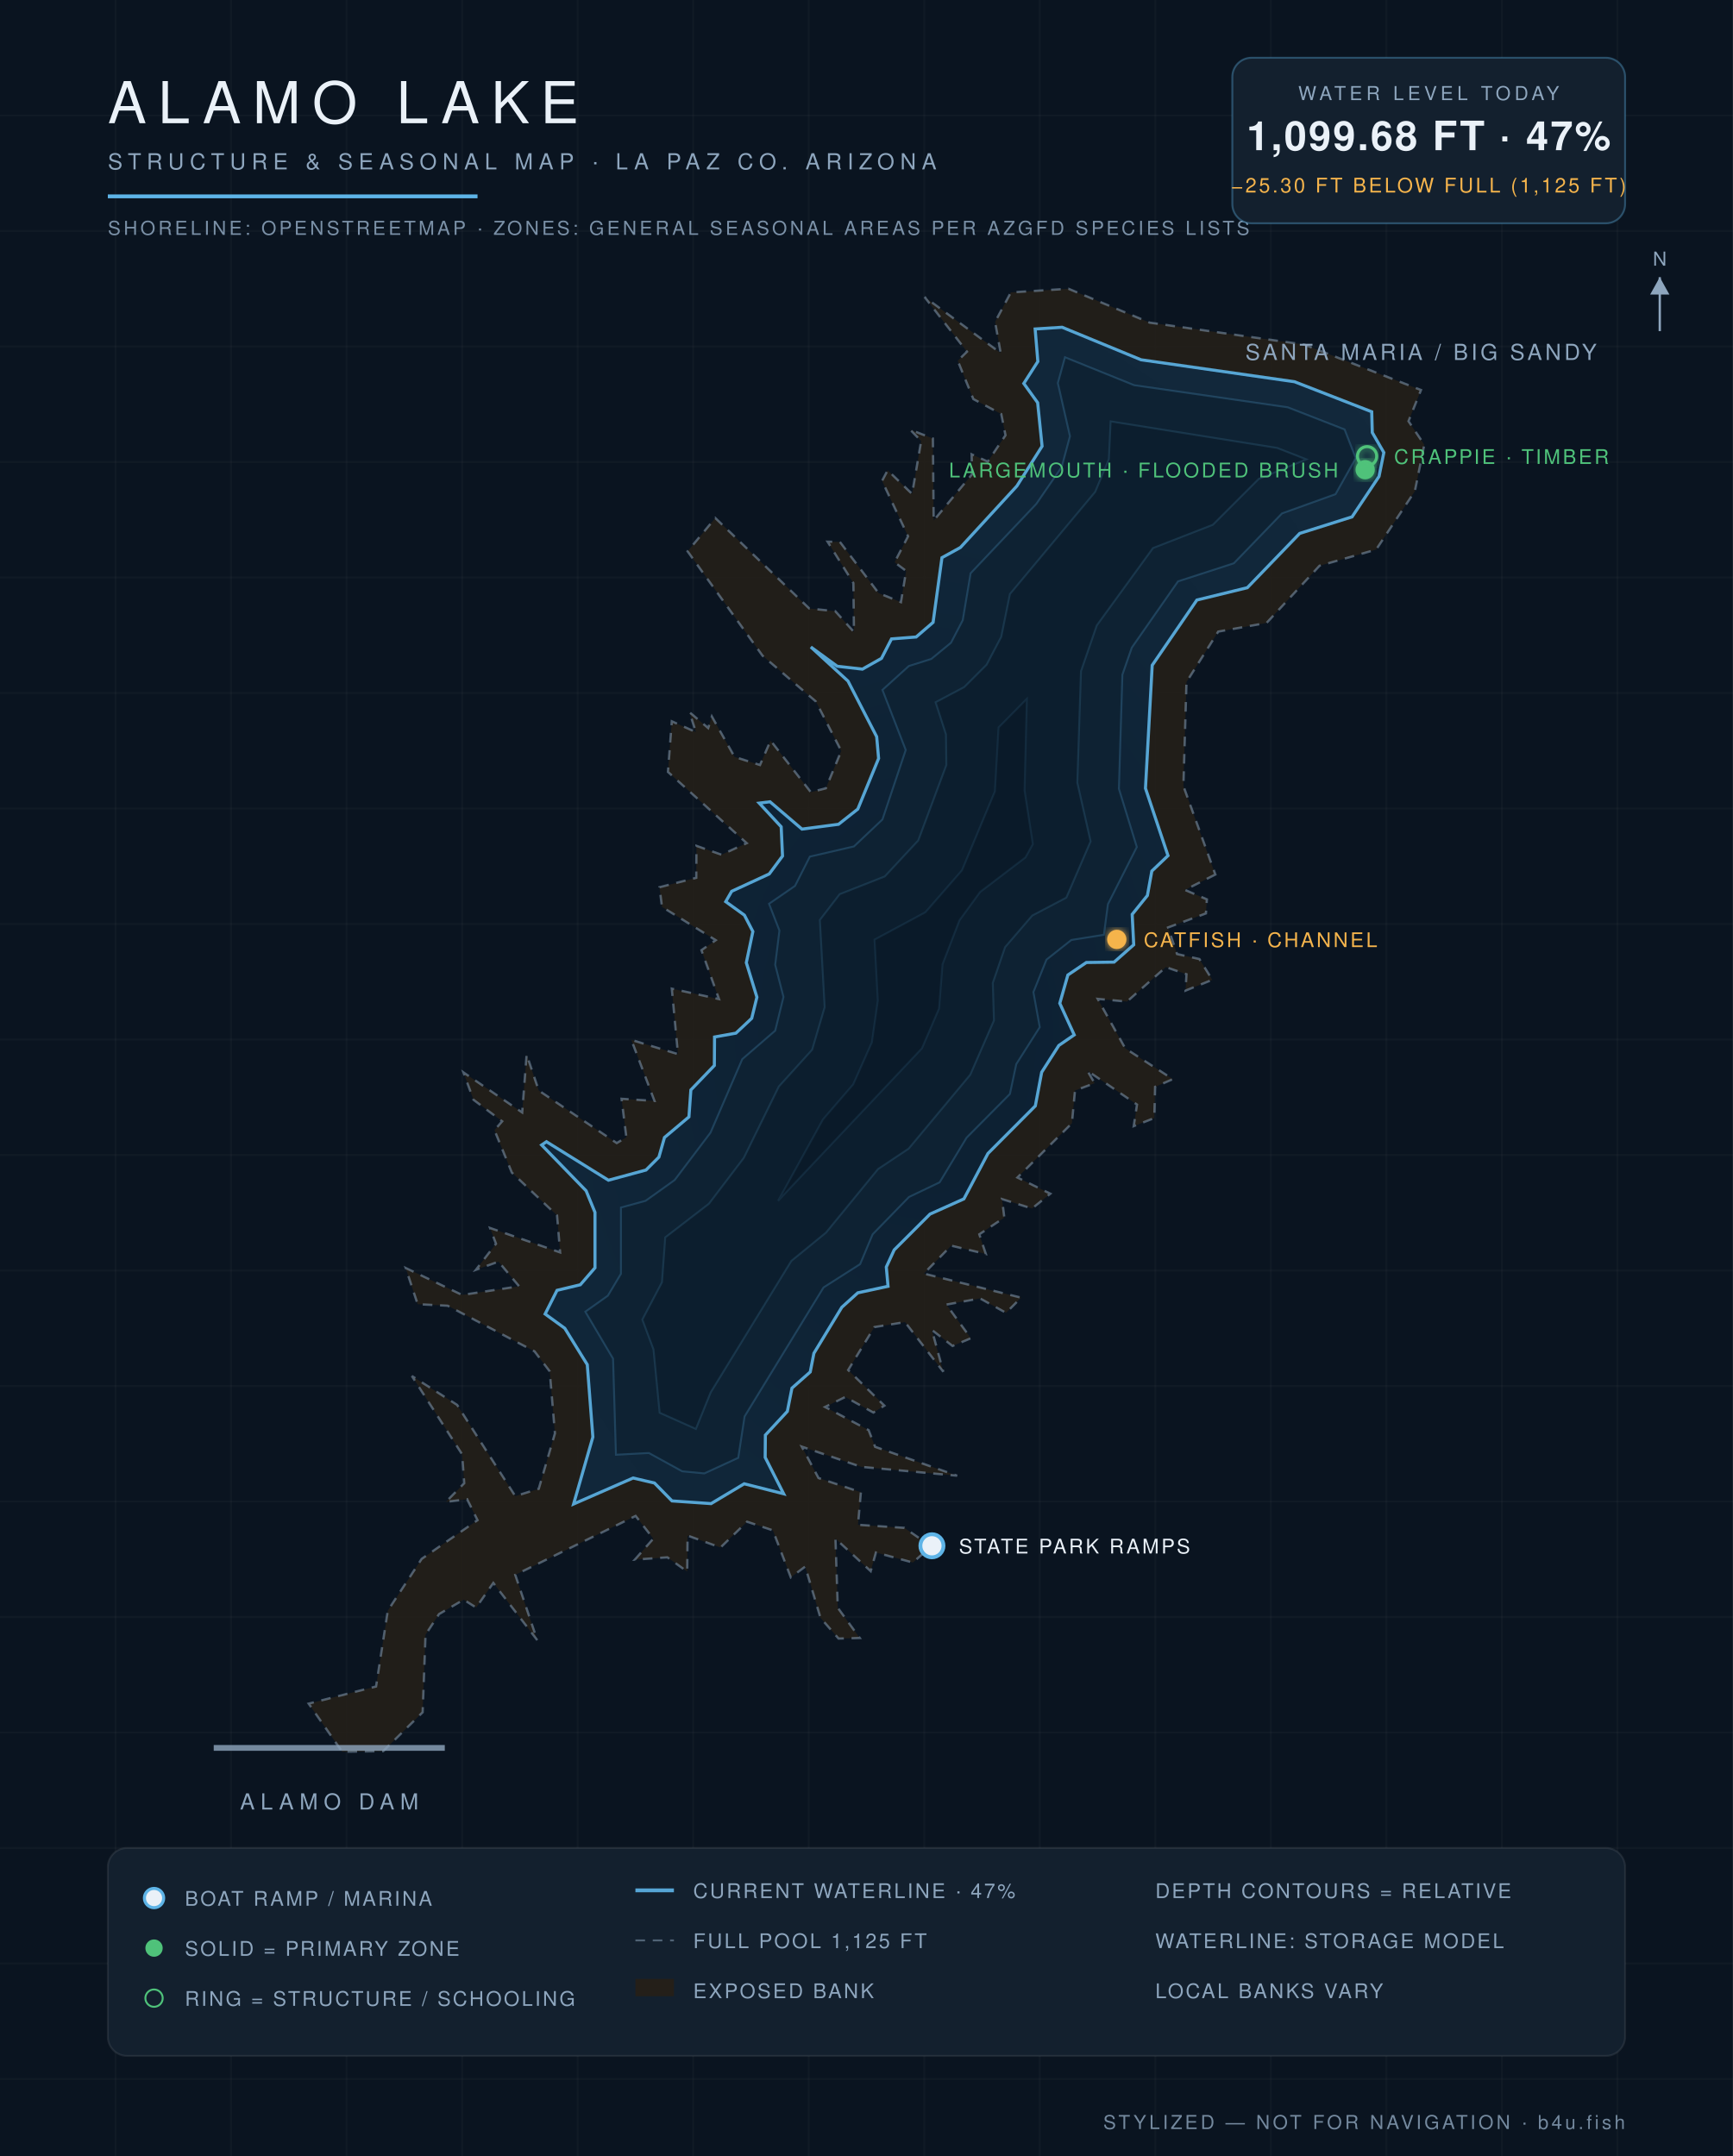
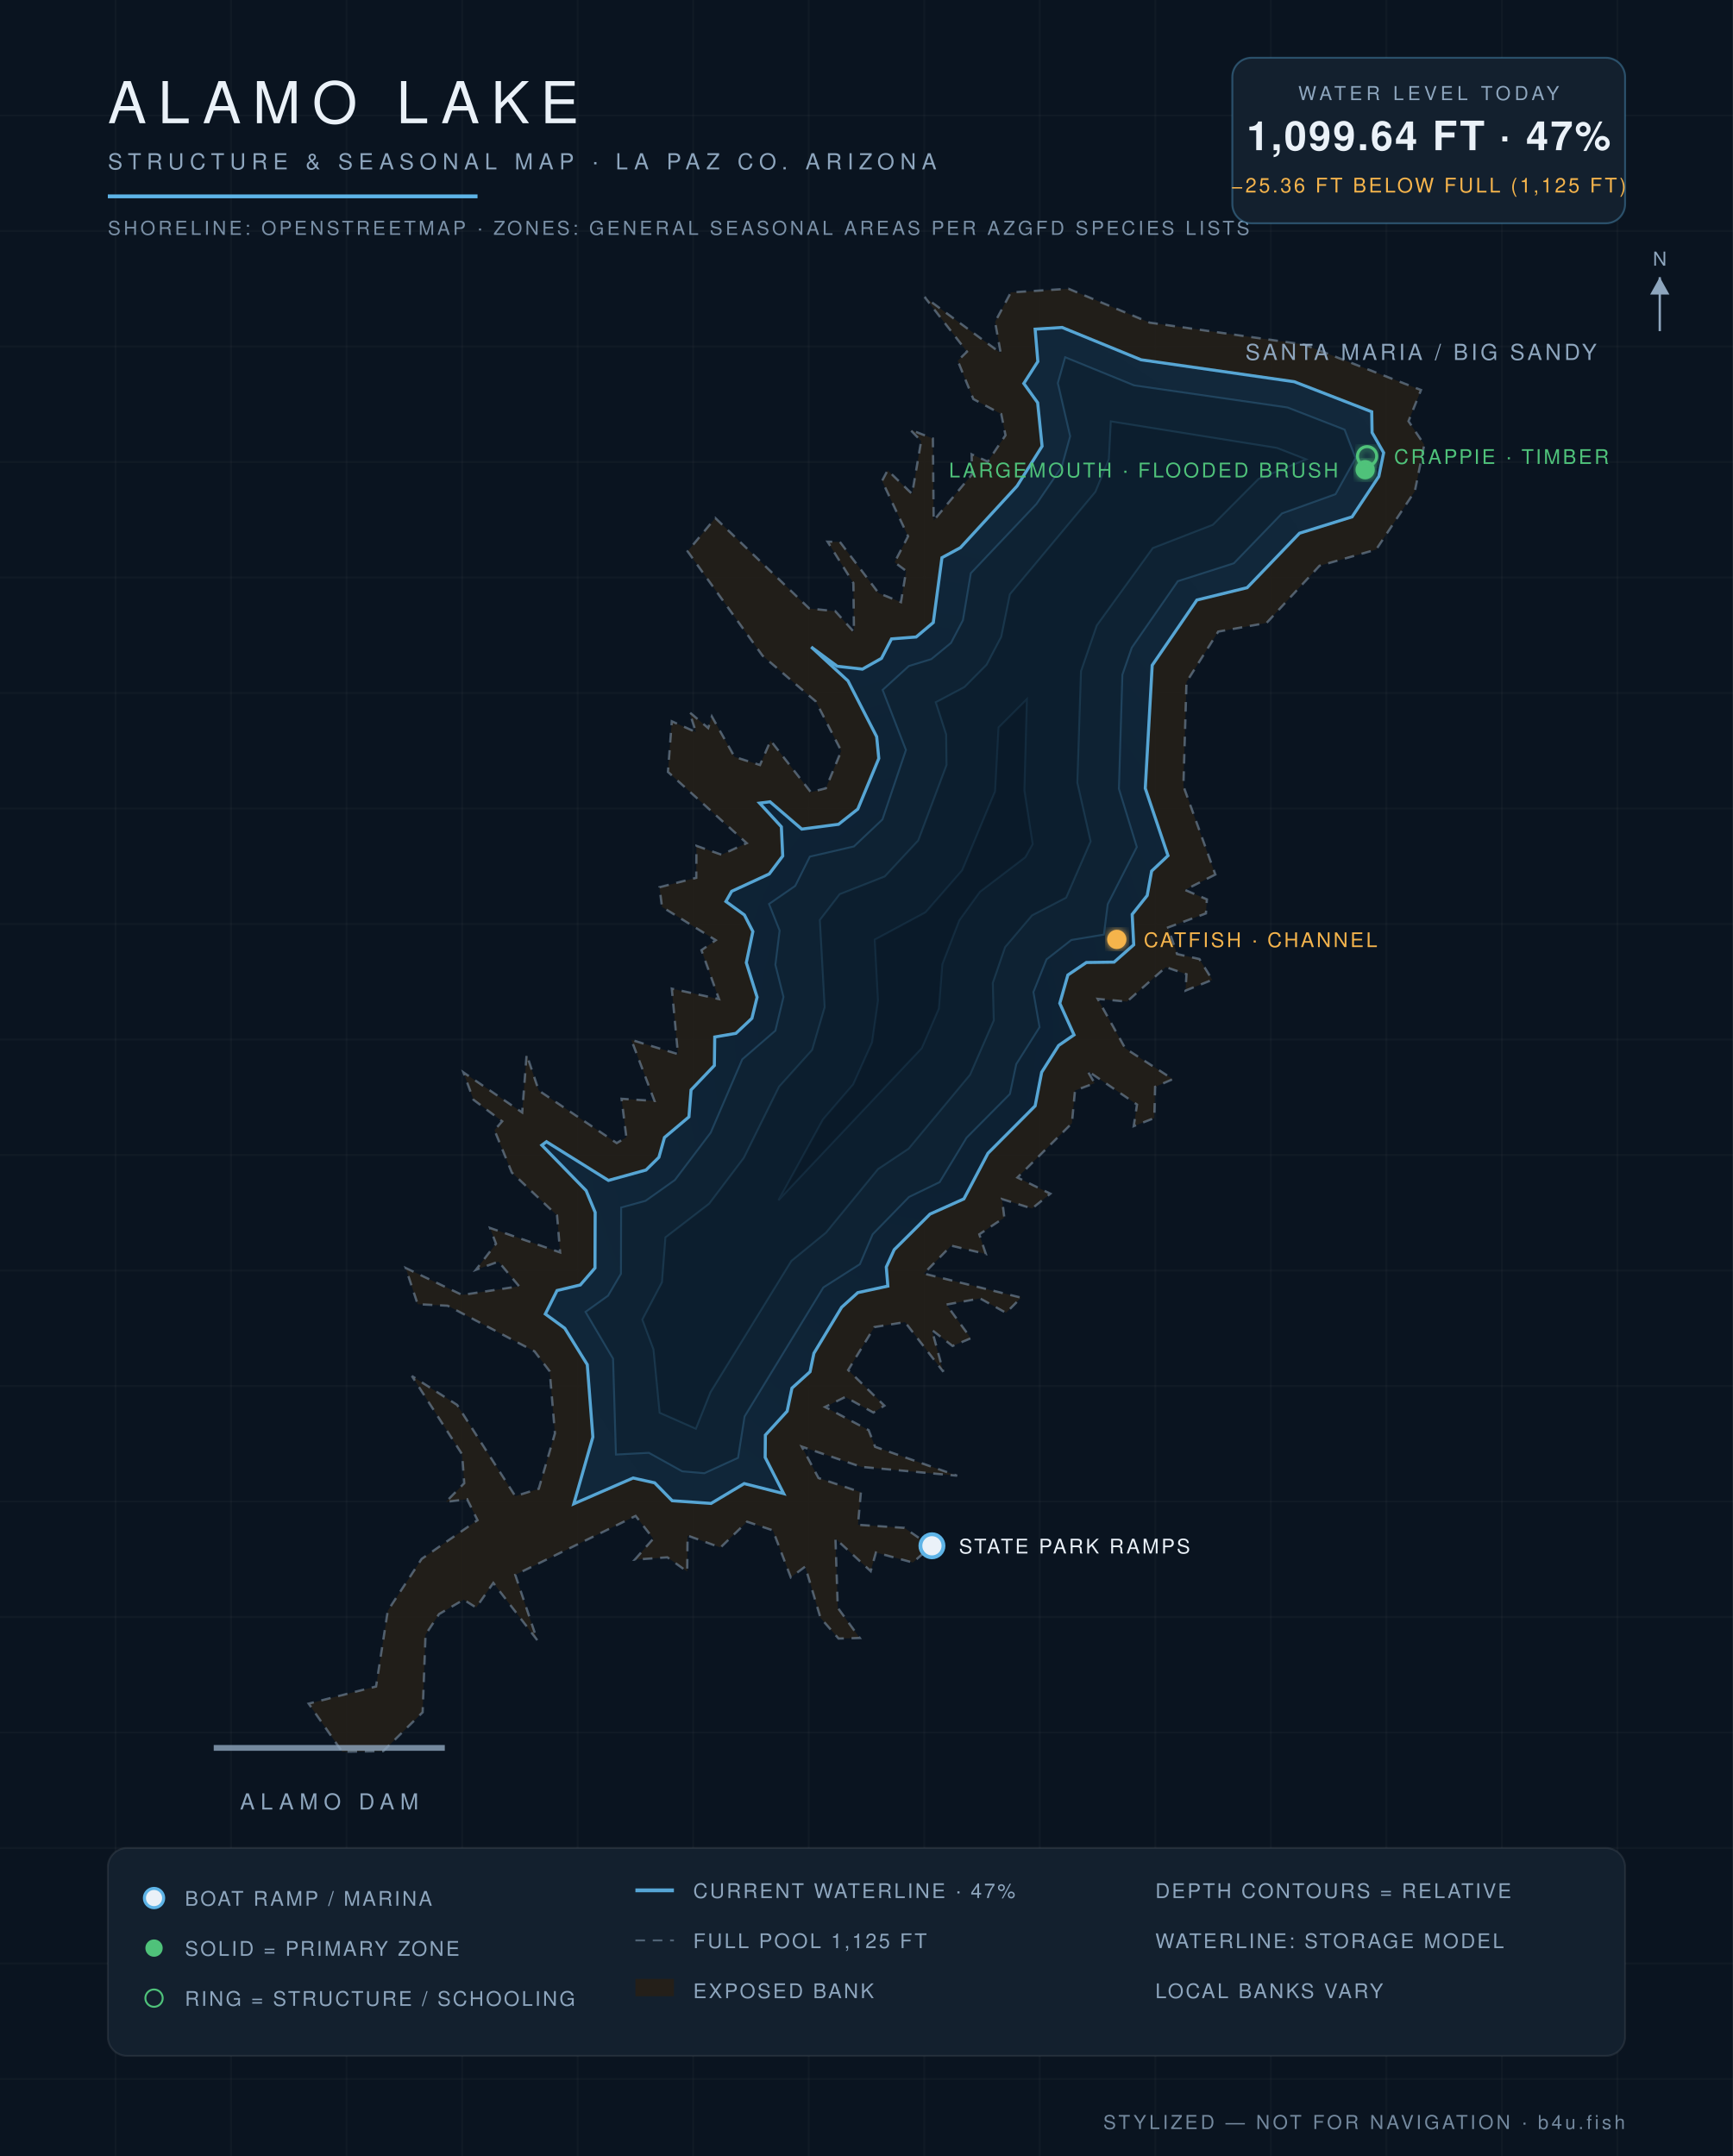
<svg xmlns="http://www.w3.org/2000/svg" viewBox="0 0 900 1120" font-family="Helvetica,Arial,sans-serif">
  <defs>
    <radialGradient id="wg" cx="45%" cy="60%" r="80%">
      <stop offset="0%" stop-color="#0c1f31" />
      <stop offset="55%" stop-color="#102639" />
      <stop offset="100%" stop-color="#13293c" />
    </radialGradient>
    <filter id="glow">
      <feGaussianBlur stdDeviation="2.2" result="b" />
      <feMerge>
        <feMergeNode in="b" />
        <feMergeNode in="SourceGraphic" />
      </feMerge>
    </filter>
  </defs>
  <rect width="900" height="1120" fill="#0a1420" />
  <g stroke="#ffffff" stroke-opacity="0.025">
    <line x1="60" y1="0" x2="60" y2="1120" />
    <line x1="120" y1="0" x2="120" y2="1120" />
    <line x1="180" y1="0" x2="180" y2="1120" />
    <line x1="240" y1="0" x2="240" y2="1120" />
    <line x1="300" y1="0" x2="300" y2="1120" />
    <line x1="360" y1="0" x2="360" y2="1120" />
    <line x1="420" y1="0" x2="420" y2="1120" />
    <line x1="480" y1="0" x2="480" y2="1120" />
    <line x1="540" y1="0" x2="540" y2="1120" />
    <line x1="600" y1="0" x2="600" y2="1120" />
    <line x1="660" y1="0" x2="660" y2="1120" />
    <line x1="720" y1="0" x2="720" y2="1120" />
    <line x1="780" y1="0" x2="780" y2="1120" />
    <line x1="840" y1="0" x2="840" y2="1120" />
    <line x1="0" y1="60" x2="900" y2="60" />
    <line x1="0" y1="120" x2="900" y2="120" />
    <line x1="0" y1="180" x2="900" y2="180" />
    <line x1="0" y1="240" x2="900" y2="240" />
    <line x1="0" y1="300" x2="900" y2="300" />
    <line x1="0" y1="360" x2="900" y2="360" />
    <line x1="0" y1="420" x2="900" y2="420" />
    <line x1="0" y1="480" x2="900" y2="480" />
    <line x1="0" y1="540" x2="900" y2="540" />
    <line x1="0" y1="600" x2="900" y2="600" />
    <line x1="0" y1="660" x2="900" y2="660" />
    <line x1="0" y1="720" x2="900" y2="720" />
    <line x1="0" y1="780" x2="900" y2="780" />
    <line x1="0" y1="840" x2="900" y2="840" />
    <line x1="0" y1="900" x2="900" y2="900" />
    <line x1="0" y1="960" x2="900" y2="960" />
    <line x1="0" y1="1020" x2="900" y2="1020" />
    <line x1="0" y1="1080" x2="900" y2="1080" />
  </g>
  <path d="M 631.2,454.3 L 615.4,462.3 L 626.8,467.2 L 626.3,474.5 L 606.6,481.8 L 611.3,495.6 L 622.9,498.2 L 629.6,509.0 L 615.7,514.6 L 616.2,506.1 L 605.5,502.4 L 585.3,520.3 L 570.1,518.9 L 584.4,544.6 L 609.1,560.6 L 599.9,564.6 L 599.5,580.8 L 588.8,585.0 L 590.5,573.8 L 564.7,556.2 L 568.5,562.7 L 558.3,566.5 L 556.7,583.5 L 528.4,611.7 L 545.5,620.1 L 536.0,627.8 L 520.4,622.9 L 521.6,632.5 L 508.6,641.2 L 512.0,651.4 L 494.0,647.1 L 479.8,661.6 L 530.3,674.1 L 522.5,682.0 L 509.0,674.5 L 491.5,677.7 L 504.2,695.2 L 494.7,699.2 L 484.0,690.9 L 489.9,712.6 L 470.0,686.8 L 454.1,689.4 L 440.5,711.7 L 459.3,730.2 L 453.6,733.8 L 439.0,725.7 L 428.5,730.9 L 451.1,742.9 L 454.5,751.6 L 497.1,766.6 L 447.3,762.0 L 416.4,751.5 L 425.1,767.8 L 447.1,775.2 L 445.6,792.1 L 469.7,793.7 L 483.6,803.3 L 474.1,811.7 L 454.9,806.5 L 452.2,816.2 L 433.9,799.3 L 435.1,835.2 L 446.5,850.9 L 435.5,851.2 L 426.1,840.4 L 418.2,813.8 L 410.7,819.4 L 401.4,795.0 L 388.0,790.5 L 374.2,803.9 L 357.1,797.7 L 356.9,816.4 L 346.6,809.0 L 329.7,810.2 L 339.3,799.3 L 330.1,787.5 L 267.6,818.1 L 279.0,852.0 L 256.2,822.3 L 247.3,835.1 L 240.8,831.0 L 228.0,838.5 L 221.0,849.2 L 219.5,889.5 L 199.0,909.7 L 177.7,910.0 L 160.3,885.0 L 195.3,876.1 L 201.4,836.7 L 219.0,809.8 L 248.0,789.7 L 242.6,778.8 L 231.6,780.2 L 241.1,770.5 L 240.0,755.5 L 213.9,714.8 L 237.4,729.8 L 267.6,777.2 L 279.8,773.4 L 288.2,744.6 L 285.5,712.4 L 277.6,702.0 L 232.5,678.3 L 216.9,677.5 L 210.7,658.7 L 240.0,672.7 L 269.6,668.2 L 258.9,655.4 L 247.2,659.6 L 257.6,646.1 L 254.5,637.9 L 290.9,650.6 L 289.3,631.4 L 265.8,609.1 L 256.8,587.1 L 260.8,582.5 L 245.9,571.3 L 240.7,557.1 L 271.2,577.9 L 273.5,547.8 L 279.8,566.5 L 320.3,593.8 L 325.3,590.8 L 322.8,570.8 L 339.9,571.9 L 327.9,540.2 L 352.1,547.6 L 348.9,513.6 L 373.4,519.0 L 364.3,493.6 L 371.7,488.4 L 343.8,471.1 L 342.5,460.9 L 361.6,456.0 L 361.7,439.4 L 374.7,444.0 L 387.8,438.0 L 346.9,401.0 L 348.9,374.7 L 361.4,380.3 L 358.1,370.0 L 367.8,378.2 L 369.7,372.2 L 381.5,393.2 L 394.7,397.4 L 400.2,384.7 L 421.1,411.5 L 428.9,409.5 L 436.9,390.1 L 423.7,364.4 L 396.0,340.6 L 357.1,286.4 L 371.5,269.1 L 420.3,316.1 L 433.8,317.5 L 443.5,328.3 L 443.2,302.9 L 429.8,281.4 L 436.2,281.5 L 456.3,308.1 L 467.9,312.8 L 470.6,296.6 L 464.6,292.1 L 471.6,278.6 L 458.1,249.8 L 461.0,244.3 L 473.7,256.6 L 478.4,229.1 L 472.7,223.2 L 484.5,227.8 L 484.9,270.4 L 504.9,246.3 L 504.6,236.0 L 513.0,239.8 L 522.2,226.1 L 520.0,215.1 L 505.5,207.3 L 497.4,187.4 L 502.2,182.7 L 480.2,154.3 L 519.7,183.4 L 516.8,167.2 L 525.0,151.9 L 554.9,150.0 L 597.1,167.6 L 677.3,179.0 L 738.0,202.6 L 731.5,218.8 L 739.7,231.0 L 734.8,255.2 L 714.7,285.5 L 685.3,293.9 L 657.8,323.6 L 632.7,328.1 L 616.2,354.3 L 614.6,408.3 L 631.2,454.3 Z" fill="#241f19" fill-opacity="0.9" stroke="#8ea6be" stroke-opacity="0.5" stroke-width="1.2" stroke-dasharray="5 4" />
-   <path d="M 297.9,781.3 L 307.9,746.5 L 305.0,708.9 L 293.3,690.0 L 283.1,682.6 L 289.3,670.3 L 301.4,667.4 L 309.0,658.6 L 309.0,629.8 L 304.4,618.6 L 281.3,594.8 L 283.8,593.1 L 316.0,613.1 L 335.5,607.8 L 342.2,601.1 L 345.1,590.9 L 357.8,580.2 L 358.8,566.2 L 371.0,553.5 L 371.1,538.7 L 382.2,536.7 L 390.4,529.0 L 393.1,518.0 L 387.6,500.1 L 391.0,483.9 L 386.6,475.4 L 376.9,468.4 L 380.0,463.0 L 399.5,454.0 L 406.4,444.7 L 405.7,429.5 L 394.3,417.2 L 399.9,416.5 L 416.5,430.7 L 435.5,428.2 L 445.5,420.3 L 456.3,394.0 L 455.3,382.7 L 440.4,353.8 L 421.1,336.1 L 434.8,346.1 L 447.9,347.6 L 457.8,342.0 L 463.0,331.9 L 475.8,330.9 L 484.6,323.3 L 489.2,289.7 L 498.8,284.4 L 528.1,252.5 L 541.2,231.8 L 538.9,209.2 L 531.7,199.2 L 539.0,187.8 L 537.6,170.9 L 551.6,170.0 L 592.6,186.9 L 672.3,198.3 L 712.4,213.9 L 712.7,224.7 L 718.7,235.1 L 716.2,247.5 L 702.2,268.5 L 675.0,277.1 L 647.8,305.3 L 621.6,311.7 L 598.4,345.6 L 594.9,409.5 L 606.6,444.5 L 598.2,452.5 L 595.9,465.2 L 588.0,475.0 L 588.8,490.8 L 578.6,499.8 L 564.2,500.0 L 554.6,506.5 L 550.4,521.2 L 557.9,537.6 L 549.9,543.1 L 541.0,557.0 L 537.7,574.5 L 513.1,599.2 L 500.6,622.8 L 483.0,630.7 L 464.4,649.3 L 460.3,658.2 L 461.2,668.2 L 445.5,671.6 L 437.2,679.1 L 422.7,703.0 L 420.8,712.7 L 411.3,721.1 L 408.9,733.2 L 397.5,745.5 L 397.4,757.1 L 407.0,776.0 L 386.5,770.8 L 369.3,781.1 L 349.0,779.7 L 339.9,770.4 L 328.8,767.8 L 297.9,781.3 Z" fill="url(#wg)" stroke="#5eb4e7" stroke-opacity="0.9" stroke-width="1.6" />
-   <path d="M 322.5,627.3 L 335.3,623.8 L 350.4,613.0 L 369.0,588.4 L 385.5,550.2 L 402.6,535.4 L 406.9,517.9 L 402.6,501.2 L 404.8,483.4 L 399.4,469.5 L 412.9,460.2 L 420.6,445.0 L 443.5,439.7 L 458.3,425.7 L 470.4,389.6 L 458.3,358.4 L 472.0,346.0 L 483.7,342.3 L 493.9,333.9 L 500.0,322.2 L 504.1,297.8 L 538.2,261.8 L 551.4,242.6 L 555.7,226.6 L 549.4,199.0 L 553.1,185.6 L 589.0,200.1 L 668.8,211.6 L 698.3,223.1 L 704.1,238.0 L 693.6,256.7 L 665.8,266.7 L 640.8,292.6 L 611.8,302.0 L 587.8,336.4 L 582.9,350.5 L 581.1,409.8 L 590.4,440.0 L 575.4,469.7 L 573.3,485.6 L 556.4,488.3 L 543.5,498.5 L 536.7,515.4 L 540.0,533.6 L 527.8,552.8 L 524.5,568.3 L 502.0,591.0 L 488.0,614.2 L 472.1,621.8 L 453.2,641.2 L 446.7,656.7 L 427.7,668.8 L 386.7,735.8 L 383.4,757.3 L 365.8,765.4 L 354.3,764.3 L 337.0,754.8 L 319.9,755.7 L 318.4,705.8 L 304.0,681.4 L 315.7,673.1 L 322.5,661.7 L 322.5,627.3 Z" fill="#0e2233" stroke="#5eb4e7" stroke-opacity="0.22" stroke-width="1" />
-   <path d="M 361.4,742.3 L 342.6,733.9 L 339.4,701.0 L 333.6,685.5 L 343.8,666.1 L 345.5,642.8 L 368.2,625.3 L 386.3,601.5 L 404.5,564.4 L 421.8,545.3 L 428.3,523.2 L 425.8,477.9 L 436.1,464.5 L 459.5,455.3 L 476.9,436.6 L 491.5,397.4 L 491.3,381.5 L 485.9,364.8 L 500.8,356.9 L 512.4,345.3 L 520.0,330.8 L 524.5,308.6 L 568.8,255.5 L 575.9,238.5 L 576.8,218.9 L 663.3,232.7 L 678.4,238.6 L 653.7,248.8 L 629.9,272.6 L 598.8,284.7 L 569.6,324.9 L 561.4,348.7 L 559.5,406.6 L 566.4,437.1 L 553.8,466.3 L 536.1,475.6 L 522.0,492.0 L 515.6,510.6 L 516.2,530.1 L 503.9,558.3 L 471.9,596.7 L 456.0,607.3 L 429.0,640.3 L 411.0,655.0 L 369.1,723.3 L 361.4,742.3 Z" fill="#0c1e2e" stroke="#5eb4e7" stroke-opacity="0.15" stroke-width="1" />
-   <path d="M 427.4,581.5 L 443.1,563.3 L 452.8,541.5 L 455.9,519.7 L 454.2,488.1 L 480.6,473.9 L 499.6,452.1 L 516.7,411.1 L 518.6,377.9 L 533.3,363.0 L 532.1,410.6 L 536.4,438.5 L 532.6,445.4 L 509.0,463.4 L 498.3,478.1 L 489.5,500.9 L 487.7,523.9 L 478.8,544.6 L 404.1,623.8 L 427.4,581.5 Z" fill="#0a1a29" stroke="#5eb4e7" stroke-opacity="0.1" stroke-width="1" />
+   <path d="M 298.0,781.2 L 307.9,746.5 L 305.0,708.9 L 293.3,690.0 L 283.2,682.6 L 289.3,670.4 L 301.4,667.5 L 309.0,658.7 L 309.1,629.8 L 304.4,618.5 L 281.4,594.9 L 283.8,593.1 L 316.0,613.2 L 335.5,607.8 L 342.2,601.2 L 345.1,590.9 L 357.8,580.2 L 358.9,566.2 L 371.0,553.5 L 371.2,538.7 L 382.2,536.8 L 390.5,529.0 L 393.2,518.0 L 387.6,500.1 L 391.0,483.9 L 386.6,475.3 L 377.0,468.3 L 380.0,463.0 L 399.5,454.0 L 406.5,444.7 L 405.8,429.5 L 394.5,417.2 L 399.9,416.5 L 416.4,430.7 L 435.5,428.2 L 445.5,420.3 L 456.4,394.0 L 455.3,382.7 L 440.4,353.7 L 421.3,336.1 L 434.8,346.1 L 447.9,347.6 L 457.8,342.0 L 463.0,331.9 L 475.8,330.9 L 484.7,323.4 L 489.2,289.7 L 498.8,284.5 L 528.2,252.5 L 541.2,231.8 L 538.9,209.2 L 531.7,199.2 L 539.0,187.8 L 537.6,171.0 L 551.6,170.1 L 592.6,186.9 L 672.2,198.3 L 712.4,213.9 L 712.6,224.7 L 718.6,235.2 L 716.1,247.5 L 702.2,268.5 L 674.9,277.0 L 647.7,305.3 L 621.6,311.7 L 598.4,345.6 L 594.8,409.5 L 606.6,444.5 L 598.1,452.5 L 595.8,465.2 L 588.0,475.0 L 588.8,490.8 L 578.6,499.8 L 564.2,500.0 L 554.6,506.5 L 550.4,521.2 L 557.8,537.6 L 549.8,543.1 L 541.0,557.0 L 537.6,574.5 L 513.1,599.1 L 500.6,622.8 L 483.0,630.7 L 464.4,649.2 L 460.3,658.2 L 461.1,668.1 L 445.5,671.5 L 437.1,679.1 L 422.7,703.0 L 420.7,712.6 L 411.3,721.1 L 408.8,733.1 L 397.5,745.5 L 397.4,757.1 L 407.0,775.9 L 386.5,770.7 L 369.3,781.0 L 349.1,779.6 L 340.0,770.3 L 328.8,767.8 L 298.0,781.2 Z" fill="url(#wg)" stroke="#5eb4e7" stroke-opacity="0.9" stroke-width="1.6" />
+   <path d="M 322.6,627.3 L 335.3,623.8 L 350.5,613.0 L 369.1,588.4 L 385.5,550.3 L 402.7,535.4 L 406.9,517.9 L 402.7,501.2 L 404.9,483.4 L 399.4,469.6 L 413.0,460.2 L 420.6,445.0 L 443.5,439.7 L 458.3,425.7 L 470.5,389.6 L 458.4,358.4 L 472.0,346.0 L 483.7,342.4 L 493.9,334.0 L 500.1,322.2 L 504.2,297.8 L 538.3,261.8 L 551.4,242.6 L 555.8,226.6 L 549.4,199.0 L 553.2,185.6 L 589.0,200.2 L 668.7,211.7 L 698.3,223.2 L 704.0,238.0 L 693.6,256.7 L 665.8,266.7 L 640.8,292.6 L 611.7,301.9 L 587.8,336.4 L 582.9,350.5 L 581.1,409.8 L 590.4,440.0 L 575.3,469.7 L 573.3,485.5 L 556.4,488.3 L 543.5,498.4 L 536.7,515.4 L 539.9,533.6 L 527.8,552.8 L 524.5,568.3 L 502.0,591.0 L 488.0,614.1 L 472.1,621.8 L 453.2,641.2 L 446.6,656.7 L 427.6,668.8 L 386.7,735.8 L 383.3,757.3 L 365.8,765.3 L 354.3,764.3 L 337.0,754.7 L 319.9,755.6 L 318.4,705.8 L 304.1,681.5 L 315.8,673.1 L 322.5,661.7 L 322.6,627.3 Z" fill="#0e2233" stroke="#5eb4e7" stroke-opacity="0.22" stroke-width="1" />
+   <path d="M 361.4,742.2 L 342.6,733.9 L 339.4,701.0 L 333.6,685.5 L 343.8,666.1 L 345.6,642.8 L 368.3,625.3 L 386.3,601.5 L 404.6,564.5 L 421.8,545.4 L 428.3,523.2 L 425.8,477.9 L 436.1,464.5 L 459.5,455.3 L 476.9,436.6 L 491.6,397.4 L 491.4,381.5 L 486.0,364.8 L 500.9,356.9 L 512.4,345.3 L 520.0,330.8 L 524.5,308.7 L 568.9,255.5 L 575.9,238.5 L 576.9,218.9 L 663.2,232.7 L 678.3,238.6 L 653.6,248.8 L 629.9,272.6 L 598.7,284.7 L 569.6,324.9 L 561.4,348.7 L 559.5,406.6 L 566.4,437.1 L 553.7,466.3 L 536.0,475.5 L 522.0,492.0 L 515.6,510.6 L 516.1,530.1 L 503.8,558.3 L 471.9,596.7 L 456.0,607.3 L 429.0,640.3 L 411.0,655.0 L 369.0,723.2 L 361.4,742.2 Z" fill="#0c1e2e" stroke="#5eb4e7" stroke-opacity="0.15" stroke-width="1" />
+   <path d="M 427.4,581.5 L 443.1,563.3 L 452.9,541.5 L 456.0,519.7 L 454.3,488.1 L 480.7,473.9 L 499.7,452.1 L 516.8,411.1 L 518.6,377.9 L 533.3,363.2 L 532.0,410.6 L 536.3,438.5 L 532.5,445.3 L 508.9,463.3 L 498.2,478.1 L 489.4,500.9 L 487.6,523.9 L 478.7,544.5 L 404.3,623.5 L 427.4,581.5 Z" fill="#0a1a29" stroke="#5eb4e7" stroke-opacity="0.1" stroke-width="1" />
  <text x="738" y="187" fill="#8ea6be" font-size="11.5" letter-spacing="1.6" text-anchor="middle">SANTA MARIA / BIG SANDY</text>
  <line x1="111" y1="908" x2="231" y2="908" stroke="#8ea6be" stroke-width="3" stroke-opacity="0.8" />
  <text x="171" y="940" fill="#8ea6be" font-size="11.5" letter-spacing="3" text-anchor="middle">ALAMO DAM</text>
  <circle cx="484" cy="803" r="6" fill="#eaf1f8" stroke="#5eb4e7" stroke-width="2" />
  <text x="498" y="807" fill="#eaf1f8" font-size="10.5" letter-spacing="1.2" text-anchor="start">STATE PARK RAMPS</text>
  <circle cx="709" cy="244" r="5" fill="#4fc27a" filter="url(#glow)" />
  <text x="695" y="248" fill="#4fc27a" font-size="10.5" letter-spacing="1.2" text-anchor="end">LARGEMOUTH · FLOODED BRUSH</text>
  <circle cx="710" cy="237" r="5" fill="none" stroke="#4fc27a" stroke-width="1.6" filter="url(#glow)" />
  <text x="724" y="241" fill="#4fc27a" font-size="10.5" letter-spacing="1.2" text-anchor="start">CRAPPIE · TIMBER</text>
  <circle cx="580" cy="488" r="5" fill="#f5b44c" filter="url(#glow)" />
  <text x="594" y="492" fill="#f5b44c" font-size="10.5" letter-spacing="1.2" text-anchor="start">CATFISH · CHANNEL</text>
  <text x="56" y="64" fill="#eaf1f8" font-size="30" letter-spacing="6" font-weight="300">ALAMO LAKE</text>
  <text x="56" y="88" fill="#8ea6be" font-size="11.5" letter-spacing="3">STRUCTURE &amp; SEASONAL MAP · LA PAZ CO. ARIZONA</text>
  <line x1="56" y1="102" x2="248" y2="102" stroke="#5eb4e7" stroke-width="2" />
  <text x="56" y="122" fill="#8ea6be" font-size="10" letter-spacing="1.5" opacity="0.85">SHORELINE: OPENSTREETMAP · ZONES: GENERAL SEASONAL AREAS PER AZGFD SPECIES LISTS</text>
  <g>
    <rect x="640" y="30" width="204" height="86" rx="10" fill="#13202e" stroke="#5eb4e7" stroke-opacity="0.35" />
    <text x="742" y="52" fill="#8ea6be" font-size="10" letter-spacing="2" text-anchor="middle">WATER LEVEL TODAY</text>
-     <text x="742" y="78" fill="#eaf1f8" font-size="21" letter-spacing="1" text-anchor="middle" font-weight="600">1,099.68 FT · 47%</text>
-     <text x="742" y="100" fill="#f5b44c" font-size="10.5" letter-spacing="1.2" text-anchor="middle">−25.30 FT BELOW FULL (1,125 FT)</text>
+     <text x="742" y="78" fill="#eaf1f8" font-size="21" letter-spacing="1" text-anchor="middle" font-weight="600">1,099.64 FT · 47%</text>
+     <text x="742" y="100" fill="#f5b44c" font-size="10.5" letter-spacing="1.2" text-anchor="middle">−25.36 FT BELOW FULL (1,125 FT)</text>
  </g>
  <g font-size="10.5" letter-spacing="1.1">
    <rect x="56" y="960" width="788" height="108" rx="10" fill="#13202e" stroke="#ffffff" stroke-opacity="0.08" />
    <circle cx="80" cy="986" r="5" fill="#eaf1f8" stroke="#5eb4e7" stroke-width="1.6" />
    <text x="96" y="990" fill="#8ea6be">BOAT RAMP / MARINA</text>
    <circle cx="80" cy="1012" r="4.5" fill="#4fc27a" />
    <text x="96" y="1016" fill="#8ea6be">SOLID = PRIMARY ZONE</text>
    <circle cx="80" cy="1038" r="4.5" fill="none" stroke="#4fc27a" />
    <text x="96" y="1042" fill="#8ea6be">RING = STRUCTURE / SCHOOLING</text>
    <line x1="330" y1="982" x2="350" y2="982" stroke="#5eb4e7" stroke-opacity="0.9" stroke-width="2" />
    <text x="360" y="986" fill="#8ea6be">CURRENT WATERLINE · 47%</text>
    <line x1="330" y1="1008" x2="350" y2="1008" stroke="#8ea6be" stroke-opacity="0.5" stroke-dasharray="5 4" />
    <text x="360" y="1012" fill="#8ea6be">FULL POOL 1,125 FT</text>
    <rect x="330" y="1028" width="20" height="9" fill="#241f19" />
    <text x="360" y="1038" fill="#8ea6be">EXPOSED BANK</text>
    <text x="600" y="986" fill="#8ea6be">DEPTH CONTOURS = RELATIVE</text>
    <text x="600" y="1012" fill="#8ea6be">WATERLINE: STORAGE MODEL</text>
    <text x="600" y="1038" fill="#8ea6be">LOCAL BANKS VARY</text>
  </g>
  <text x="844" y="1106" fill="#8ea6be" font-size="10" letter-spacing="1.5" text-anchor="end" opacity="0.8">STYLIZED — NOT FOR NAVIGATION · b4u.fish</text>
  <g transform="translate(862,158)" stroke="#8ea6be" fill="#8ea6be">
    <line x1="0" y1="14" x2="0" y2="-14" stroke-width="1.2" />
    <path d="M 0,-14 l 5,9 h -10 z" stroke="none" />
    <text x="0" y="-20" font-size="10" text-anchor="middle" stroke="none">N</text>
  </g>
</svg>
